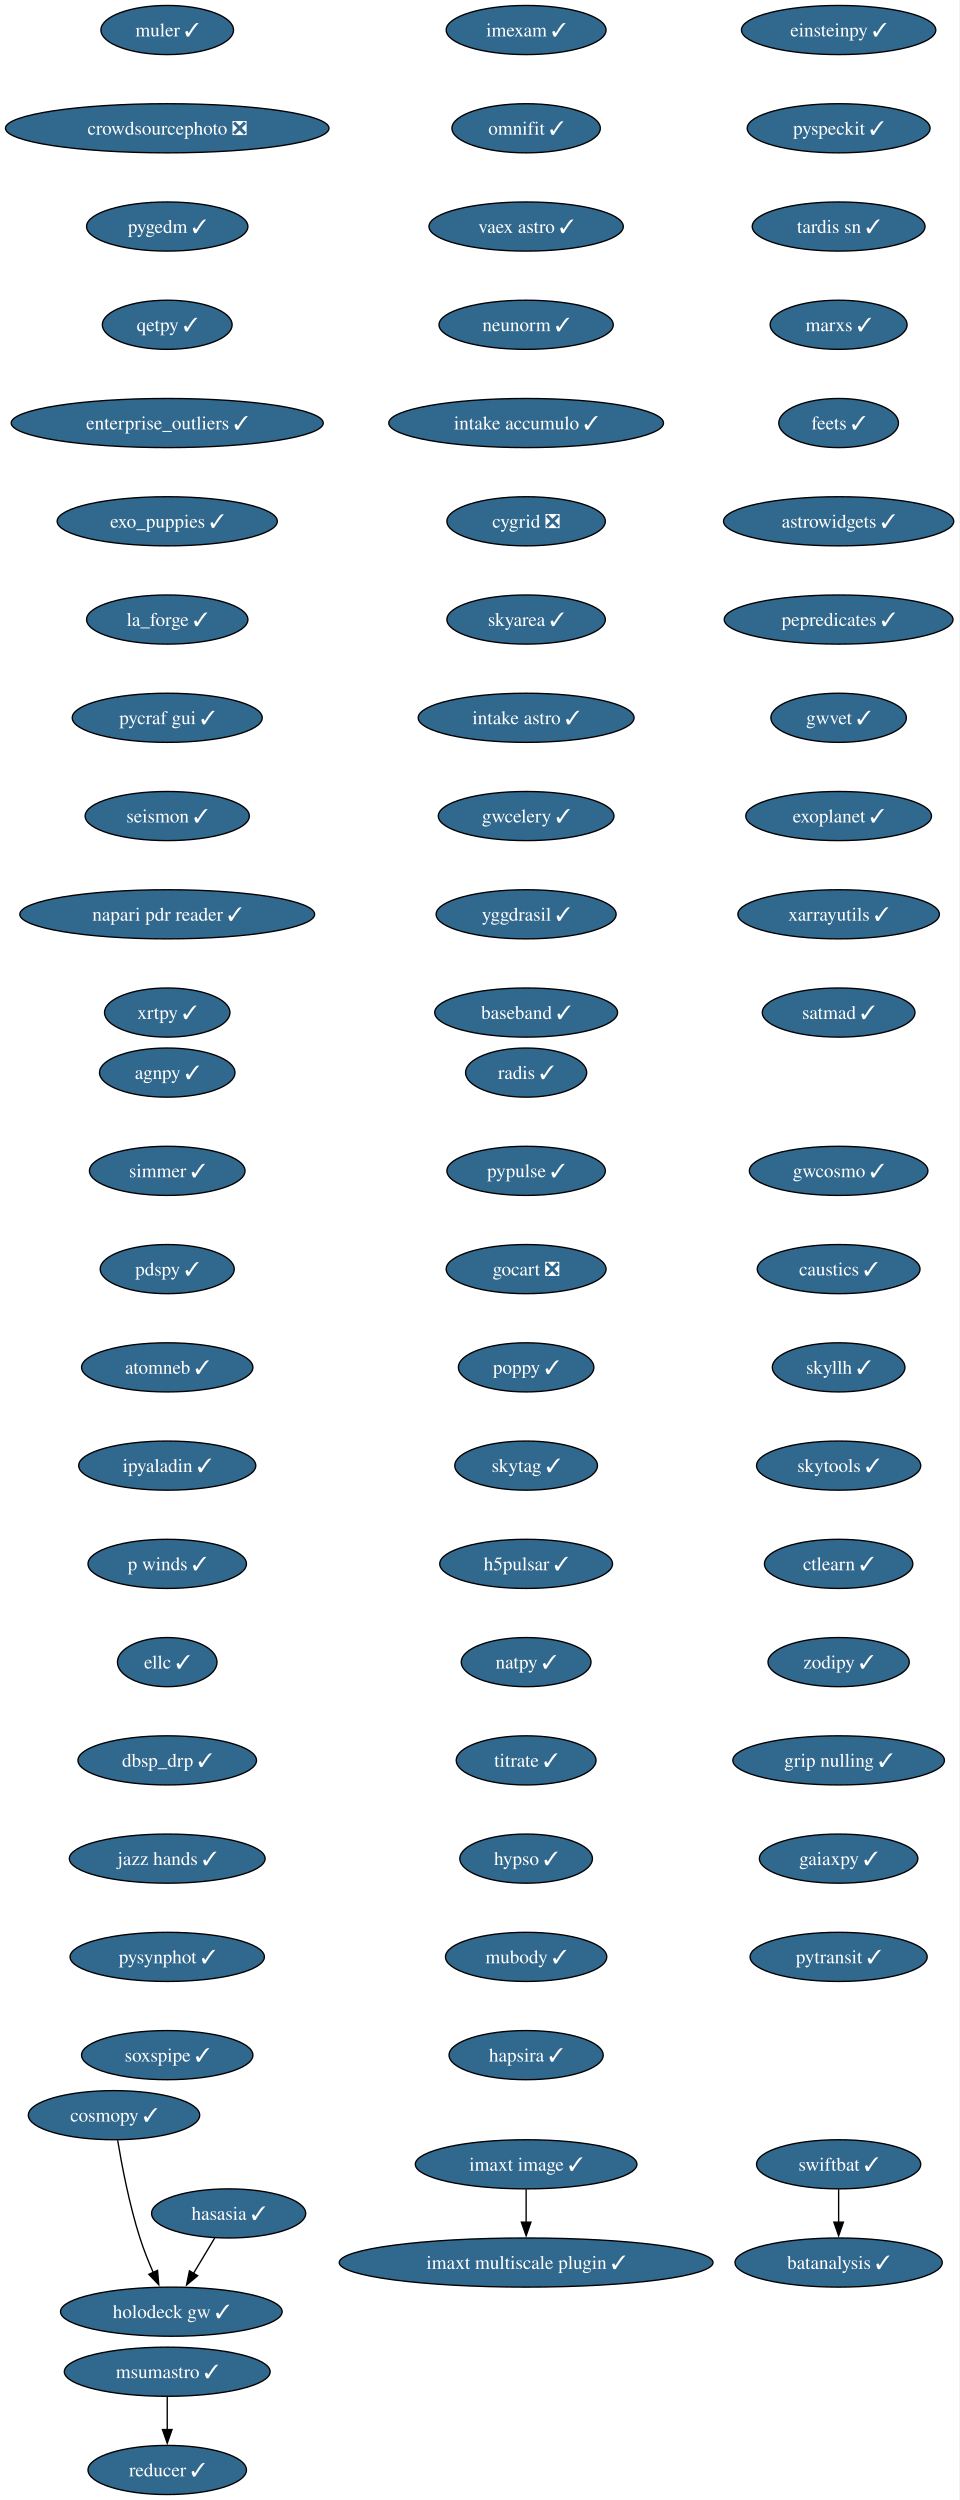
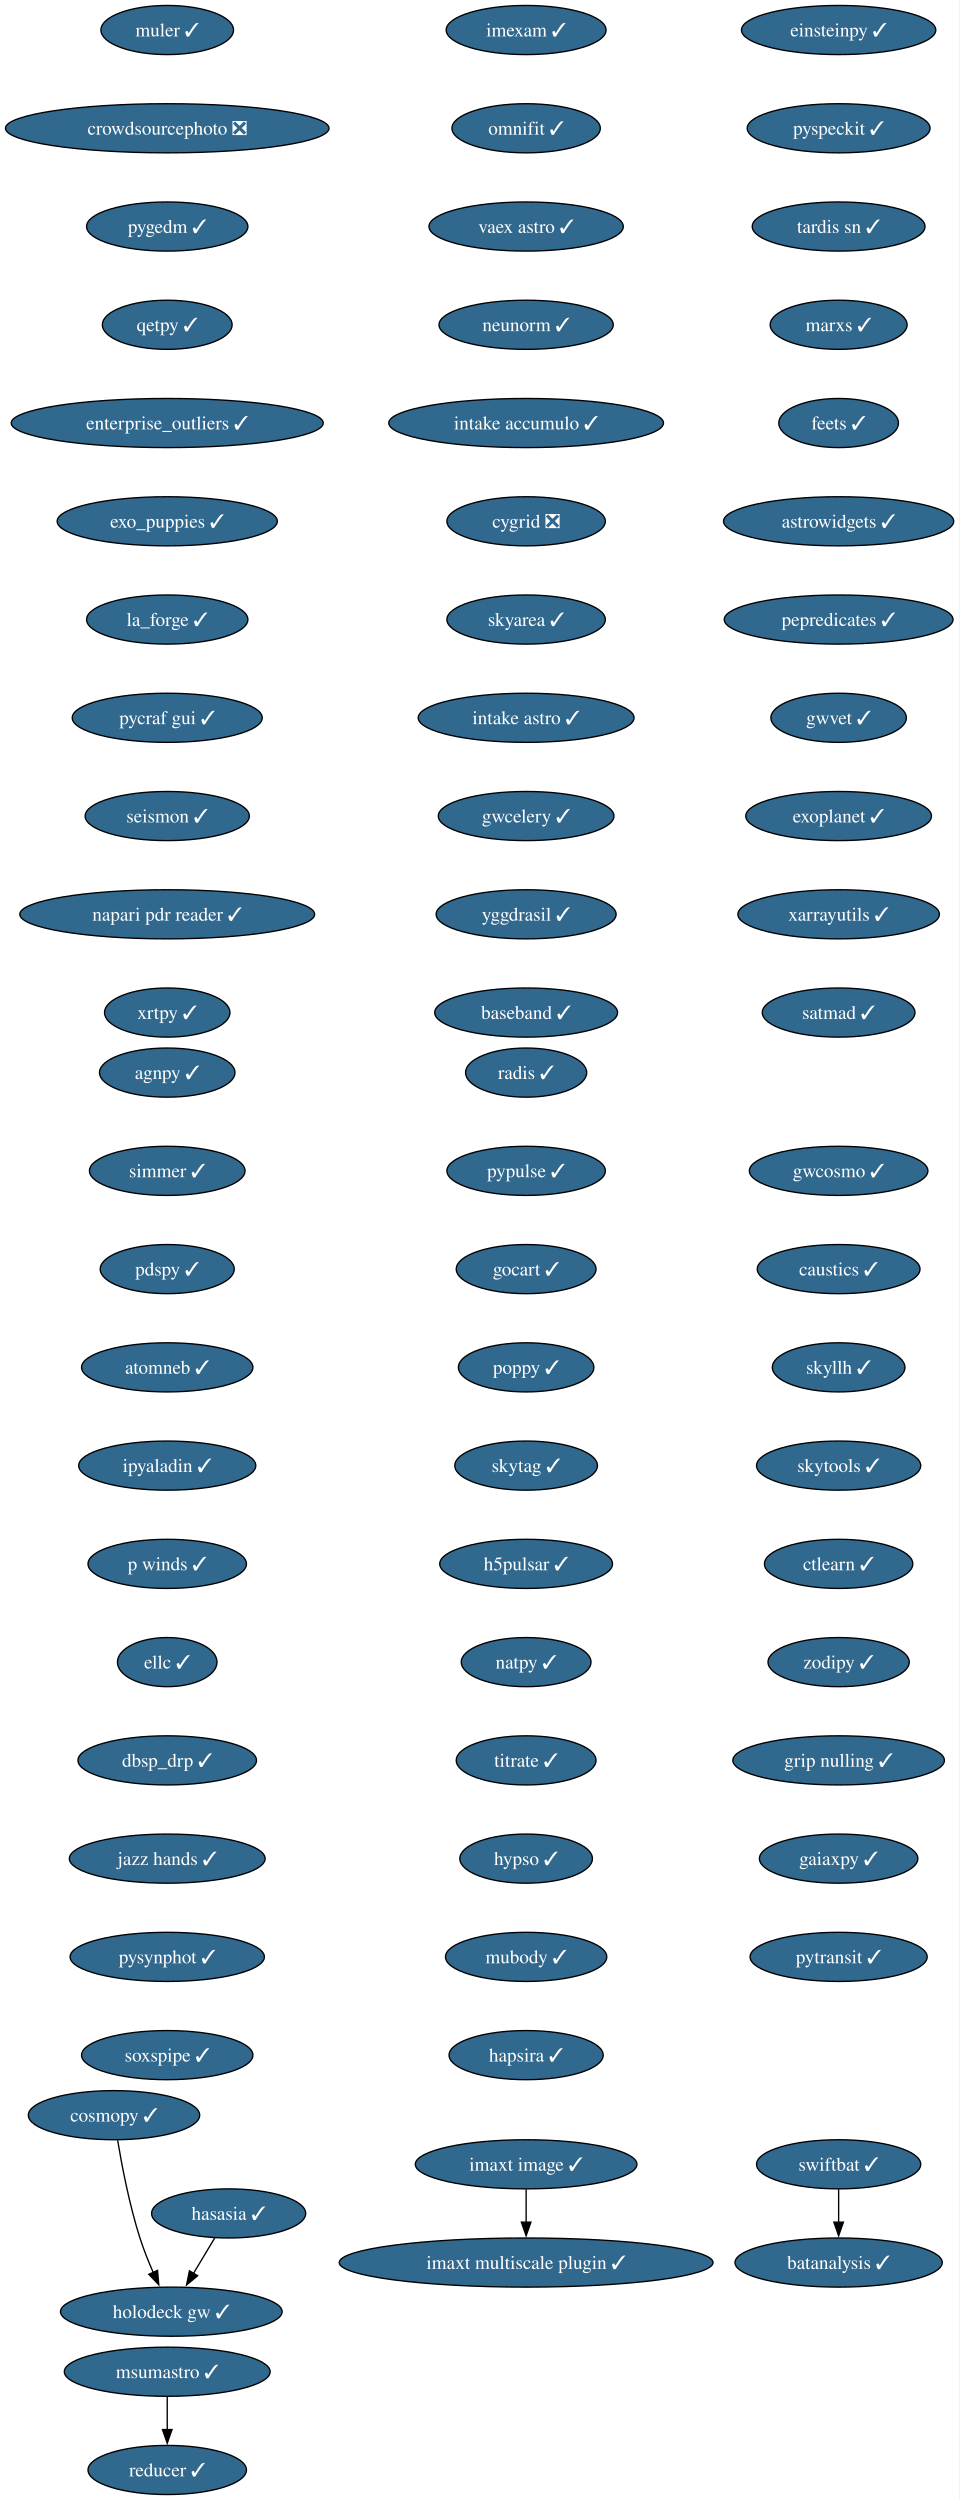
<svg xmlns="http://www.w3.org/2000/svg" xmlns:xlink="http://www.w3.org/1999/xlink" width="703pt" height="1832pt" viewBox="0.00 0.00 703.00 1832.00">
  <g id="graph0" class="graph" transform="scale(1 1) rotate(0) translate(4 1828)">
    <polygon fill="white" stroke="none" points="-4,4 -4,-1828 698.9,-1828 698.9,4 -4,4" />
    <g id="node1" class="node">
      <g id="a_node1">
        <a xlink:href="https://github.com/conda-forge/imexam-feedstock/pull/17" xlink:title="imexam ✓">
          <ellipse fill="#31688e" stroke="black" cx="381.55" cy="-1806" rx="58.57" ry="18" />
          <text xml:space="preserve" text-anchor="middle" x="381.55" y="-1801.33" font-family="Times,serif" font-size="14.00" fill="white">imexam ✓</text>
        </a>
      </g>
    </g>
    <g id="node2" class="node">
      <g id="a_node2">
        <a xlink:href="https://github.com/conda-forge/omnifit-feedstock/pull/15" xlink:title="omnifit ✓">
          <ellipse fill="#31688e" stroke="black" cx="381.55" cy="-1734" rx="54.36" ry="18" />
          <text xml:space="preserve" text-anchor="middle" x="381.55" y="-1729.33" font-family="Times,serif" font-size="14.00" fill="white">omnifit ✓</text>
        </a>
      </g>
    </g>
    <g id="node5" class="node">
      <g id="a_node5">
        <a xlink:href="https://github.com/conda-forge/vaex-astro-feedstock/pull/23" xlink:title="vaex astro ✓">
          <ellipse fill="#31688e" stroke="black" cx="381.55" cy="-1662" rx="71.2" ry="18" />
          <text xml:space="preserve" text-anchor="middle" x="381.55" y="-1657.33" font-family="Times,serif" font-size="14.00" fill="white">vaex astro ✓</text>
        </a>
      </g>
    </g>
    <g id="node3" class="node">
      <g id="a_node3">
        <a xlink:href="https://github.com/conda-forge/msumastro-feedstock/pull/25" xlink:title="msumastro ✓">
          <ellipse fill="#31688e" stroke="black" cx="118.55" cy="-90" rx="75.41" ry="18" />
          <text xml:space="preserve" text-anchor="middle" x="118.55" y="-85.33" font-family="Times,serif" font-size="14.00" fill="white">msumastro ✓</text>
        </a>
      </g>
    </g>
    <g id="node4" class="node">
      <g id="a_node4">
        <a xlink:href="https://github.com/conda-forge/reducer-feedstock/pull/13" xlink:title="reducer ✓">
          <ellipse fill="#31688e" stroke="black" cx="118.55" cy="-18" rx="58.05" ry="18" />
          <text xml:space="preserve" text-anchor="middle" x="118.55" y="-13.32" font-family="Times,serif" font-size="14.00" fill="white">reducer ✓</text>
        </a>
      </g>
    </g>
    <g id="edge2" class="edge">
      <path fill="none" stroke="black" d="M118.55,-71.7C118.55,-64.41 118.55,-55.73 118.55,-47.54" />
      <polygon fill="black" stroke="black" points="122.05,-47.62 118.55,-37.62 115.05,-47.62 122.05,-47.62" />
    </g>
    <g id="node6" class="node">
      <g id="a_node6">
        <a xlink:href="https://github.com/conda-forge/neunorm-feedstock/pull/6" xlink:title="neunorm ✓">
          <ellipse fill="#31688e" stroke="black" cx="381.55" cy="-1590" rx="63.84" ry="18" />
          <text xml:space="preserve" text-anchor="middle" x="381.55" y="-1585.33" font-family="Times,serif" font-size="14.00" fill="white">neunorm ✓</text>
        </a>
      </g>
    </g>
    <g id="node7" class="node">
      <g id="a_node7">
        <a xlink:href="https://github.com/conda-forge/intake-accumulo-feedstock/pull/2" xlink:title="intake accumulo ✓">
          <ellipse fill="#31688e" stroke="black" cx="381.55" cy="-1518" rx="100.66" ry="18" />
          <text xml:space="preserve" text-anchor="middle" x="381.55" y="-1513.33" font-family="Times,serif" font-size="14.00" fill="white">intake accumulo ✓</text>
        </a>
      </g>
    </g>
    <g id="node8" class="node">
      <g id="a_node8">
        <a xlink:href="https://github.com/conda-forge/cygrid-feedstock/pull/25" xlink:title="cygrid ❎">
          <ellipse fill="#31688e" stroke="black" cx="381.55" cy="-1446" rx="58.05" ry="18" />
          <text xml:space="preserve" text-anchor="middle" x="381.55" y="-1441.33" font-family="Times,serif" font-size="14.00" fill="white">cygrid ❎</text>
        </a>
      </g>
    </g>
    <g id="node9" class="node">
      <g id="a_node9">
        <a xlink:href="https://github.com/conda-forge/skyarea-feedstock/pull/1" xlink:title="skyarea ✓">
          <ellipse fill="#31688e" stroke="black" cx="381.55" cy="-1374" rx="58.05" ry="18" />
          <text xml:space="preserve" text-anchor="middle" x="381.55" y="-1369.33" font-family="Times,serif" font-size="14.00" fill="white">skyarea ✓</text>
        </a>
      </g>
    </g>
    <g id="node10" class="node">
      <g id="a_node10">
        <a xlink:href="https://github.com/conda-forge/intake-astro-feedstock/pull/1" xlink:title="intake astro ✓">
          <ellipse fill="#31688e" stroke="black" cx="381.55" cy="-1302" rx="79.09" ry="18" />
          <text xml:space="preserve" text-anchor="middle" x="381.55" y="-1297.33" font-family="Times,serif" font-size="14.00" fill="white">intake astro ✓</text>
        </a>
      </g>
    </g>
    <g id="node11" class="node">
      <g id="a_node11">
        <a xlink:href="https://github.com/conda-forge/gwcelery-feedstock/pull/27" xlink:title="gwcelery ✓">
          <ellipse fill="#31688e" stroke="black" cx="381.55" cy="-1230" rx="64.36" ry="18" />
          <text xml:space="preserve" text-anchor="middle" x="381.55" y="-1225.33" font-family="Times,serif" font-size="14.00" fill="white">gwcelery ✓</text>
        </a>
      </g>
    </g>
    <g id="node12" class="node">
      <g id="a_node12">
        <a xlink:href="https://github.com/conda-forge/yggdrasil-feedstock/pull/48" xlink:title="yggdrasil ✓">
          <ellipse fill="#31688e" stroke="black" cx="381.55" cy="-1158" rx="65.94" ry="18" />
          <text xml:space="preserve" text-anchor="middle" x="381.55" y="-1153.33" font-family="Times,serif" font-size="14.00" fill="white">yggdrasil ✓</text>
        </a>
      </g>
    </g>
    <g id="node13" class="node">
      <g id="a_node13">
        <a xlink:href="https://github.com/conda-forge/baseband-feedstock/pull/5" xlink:title="baseband ✓">
          <ellipse fill="#31688e" stroke="black" cx="381.55" cy="-1086" rx="66.99" ry="18" />
          <text xml:space="preserve" text-anchor="middle" x="381.55" y="-1081.33" font-family="Times,serif" font-size="14.00" fill="white">baseband ✓</text>
        </a>
      </g>
    </g>
    <g id="node14" class="node">
      <g id="a_node14">
        <a xlink:href="https://github.com/conda-forge/einsteinpy-feedstock/pull/10" xlink:title="einsteinpy ✓">
          <ellipse fill="#31688e" stroke="black" cx="610.55" cy="-1806" rx="71.2" ry="18" />
          <text xml:space="preserve" text-anchor="middle" x="610.55" y="-1801.33" font-family="Times,serif" font-size="14.00" fill="white">einsteinpy ✓</text>
        </a>
      </g>
    </g>
    <g id="node15" class="node">
      <g id="a_node15">
        <a xlink:href="https://github.com/conda-forge/pyspeckit-feedstock/pull/7" xlink:title="pyspeckit ✓">
          <ellipse fill="#31688e" stroke="black" cx="610.55" cy="-1734" rx="66.99" ry="18" />
          <text xml:space="preserve" text-anchor="middle" x="610.55" y="-1729.33" font-family="Times,serif" font-size="14.00" fill="white">pyspeckit ✓</text>
        </a>
      </g>
    </g>
    <g id="node16" class="node">
      <g id="a_node16">
        <a xlink:href="https://github.com/conda-forge/tardis-sn-feedstock/pull/100" xlink:title="tardis sn ✓">
          <ellipse fill="#31688e" stroke="black" cx="610.55" cy="-1662" rx="63.31" ry="18" />
          <text xml:space="preserve" text-anchor="middle" x="610.55" y="-1657.33" font-family="Times,serif" font-size="14.00" fill="white">tardis sn ✓</text>
        </a>
      </g>
    </g>
    <g id="node17" class="node">
      <g id="a_node17">
        <a xlink:href="https://github.com/conda-forge/marxs-feedstock/pull/3" xlink:title="marxs ✓">
          <ellipse fill="#31688e" stroke="black" cx="610.55" cy="-1590" rx="50.16" ry="18" />
          <text xml:space="preserve" text-anchor="middle" x="610.55" y="-1585.33" font-family="Times,serif" font-size="14.00" fill="white">marxs ✓</text>
        </a>
      </g>
    </g>
    <g id="node18" class="node">
      <g id="a_node18">
        <a xlink:href="https://github.com/conda-forge/feets-feedstock/pull/1" xlink:title="feets ✓">
          <ellipse fill="#31688e" stroke="black" cx="610.55" cy="-1518" rx="43.84" ry="18" />
          <text xml:space="preserve" text-anchor="middle" x="610.55" y="-1513.33" font-family="Times,serif" font-size="14.00" fill="white">feets ✓</text>
        </a>
      </g>
    </g>
    <g id="node19" class="node">
      <g id="a_node19">
        <a xlink:href="https://github.com/conda-forge/astrowidgets-feedstock/pull/8" xlink:title="astrowidgets ✓">
          <ellipse fill="#31688e" stroke="black" cx="610.55" cy="-1446" rx="84.35" ry="18" />
          <text xml:space="preserve" text-anchor="middle" x="610.55" y="-1441.33" font-family="Times,serif" font-size="14.00" fill="white">astrowidgets ✓</text>
        </a>
      </g>
    </g>
    <g id="node20" class="node">
      <g id="a_node20">
        <a xlink:href="https://github.com/conda-forge/pepredicates-feedstock/pull/3" xlink:title="pepredicates ✓">
          <ellipse fill="#31688e" stroke="black" cx="610.55" cy="-1374" rx="83.83" ry="18" />
          <text xml:space="preserve" text-anchor="middle" x="610.55" y="-1369.33" font-family="Times,serif" font-size="14.00" fill="white">pepredicates ✓</text>
        </a>
      </g>
    </g>
    <g id="node21" class="node">
      <g id="a_node21">
        <a xlink:href="https://github.com/conda-forge/gwvet-feedstock/pull/10" xlink:title="gwvet ✓">
          <ellipse fill="#31688e" stroke="black" cx="610.55" cy="-1302" rx="49.63" ry="18" />
          <text xml:space="preserve" text-anchor="middle" x="610.55" y="-1297.33" font-family="Times,serif" font-size="14.00" fill="white">gwvet ✓</text>
        </a>
      </g>
    </g>
    <g id="node22" class="node">
      <g id="a_node22">
        <a xlink:href="https://github.com/conda-forge/exoplanet-feedstock/pull/27" xlink:title="exoplanet ✓">
          <ellipse fill="#31688e" stroke="black" cx="610.55" cy="-1230" rx="68.04" ry="18" />
          <text xml:space="preserve" text-anchor="middle" x="610.55" y="-1225.33" font-family="Times,serif" font-size="14.00" fill="white">exoplanet ✓</text>
        </a>
      </g>
    </g>
    <g id="node23" class="node">
      <g id="a_node23">
        <a xlink:href="https://github.com/conda-forge/xarrayutils-feedstock/pull/11" xlink:title="xarrayutils ✓">
          <ellipse fill="#31688e" stroke="black" cx="610.55" cy="-1158" rx="73.83" ry="18" />
          <text xml:space="preserve" text-anchor="middle" x="610.55" y="-1153.33" font-family="Times,serif" font-size="14.00" fill="white">xarrayutils ✓</text>
        </a>
      </g>
    </g>
    <g id="node24" class="node">
      <g id="a_node24">
        <a xlink:href="https://github.com/conda-forge/satmad-feedstock/pull/23" xlink:title="satmad ✓">
          <ellipse fill="#31688e" stroke="black" cx="610.55" cy="-1086" rx="55.94" ry="18" />
          <text xml:space="preserve" text-anchor="middle" x="610.55" y="-1081.33" font-family="Times,serif" font-size="14.00" fill="white">satmad ✓</text>
        </a>
      </g>
    </g>
    <g id="node25" class="node">
      <g id="a_node25">
        <a xlink:href="https://github.com/conda-forge/agnpy-feedstock/pull/17" xlink:title="agnpy ✓">
          <ellipse fill="#31688e" stroke="black" cx="118.55" cy="-1042" rx="49.63" ry="18" />
          <text xml:space="preserve" text-anchor="middle" x="118.55" y="-1037.33" font-family="Times,serif" font-size="14.00" fill="white">agnpy ✓</text>
        </a>
      </g>
    </g>
    <g id="node26" class="node">
      <g id="a_node26">
        <a xlink:href="https://github.com/conda-forge/simmer-feedstock/pull/17" xlink:title="simmer ✓">
          <ellipse fill="#31688e" stroke="black" cx="118.55" cy="-970" rx="57" ry="18" />
          <text xml:space="preserve" text-anchor="middle" x="118.55" y="-965.33" font-family="Times,serif" font-size="14.00" fill="white">simmer ✓</text>
        </a>
      </g>
    </g>
    <g id="node27" class="node">
      <g id="a_node27">
        <a xlink:href="https://github.com/conda-forge/pdspy-feedstock/pull/17" xlink:title="pdspy ✓">
          <ellipse fill="#31688e" stroke="black" cx="118.55" cy="-898" rx="49.1" ry="18" />
          <text xml:space="preserve" text-anchor="middle" x="118.55" y="-893.33" font-family="Times,serif" font-size="14.00" fill="white">pdspy ✓</text>
        </a>
      </g>
    </g>
    <g id="node28" class="node">
      <g id="a_node28">
        <a xlink:href="https://github.com/conda-forge/atomneb-feedstock/pull/6" xlink:title="atomneb ✓">
          <ellipse fill="#31688e" stroke="black" cx="118.55" cy="-826" rx="62.78" ry="18" />
          <text xml:space="preserve" text-anchor="middle" x="118.55" y="-821.33" font-family="Times,serif" font-size="14.00" fill="white">atomneb ✓</text>
        </a>
      </g>
    </g>
    <g id="node29" class="node">
      <g id="a_node29">
        <a xlink:href="https://github.com/conda-forge/ipyaladin-feedstock/pull/20" xlink:title="ipyaladin ✓">
          <ellipse fill="#31688e" stroke="black" cx="118.55" cy="-754" rx="64.89" ry="18" />
          <text xml:space="preserve" text-anchor="middle" x="118.55" y="-749.33" font-family="Times,serif" font-size="14.00" fill="white">ipyaladin ✓</text>
        </a>
      </g>
    </g>
    <g id="node30" class="node">
      <g id="a_node30">
        <a xlink:href="https://github.com/conda-forge/p-winds-feedstock/pull/5" xlink:title="p winds ✓">
          <ellipse fill="#31688e" stroke="black" cx="118.55" cy="-682" rx="58.05" ry="18" />
          <text xml:space="preserve" text-anchor="middle" x="118.55" y="-677.33" font-family="Times,serif" font-size="14.00" fill="white">p winds ✓</text>
        </a>
      </g>
    </g>
    <g id="node31" class="node">
      <g id="a_node31">
        <a xlink:href="https://github.com/conda-forge/ellc-feedstock/pull/14" xlink:title="ellc ✓">
          <ellipse fill="#31688e" stroke="black" cx="118.55" cy="-610" rx="36.48" ry="18" />
          <text xml:space="preserve" text-anchor="middle" x="118.55" y="-605.33" font-family="Times,serif" font-size="14.00" fill="white">ellc ✓</text>
        </a>
      </g>
    </g>
    <g id="node32" class="node">
      <g id="a_node32">
        <a xlink:href="https://github.com/conda-forge/dbsp_drp-feedstock/pull/5" xlink:title="dbsp_drp ✓">
          <ellipse fill="#31688e" stroke="black" cx="118.55" cy="-538" rx="65.41" ry="18" />
          <text xml:space="preserve" text-anchor="middle" x="118.55" y="-533.33" font-family="Times,serif" font-size="14.00" fill="white">dbsp_drp ✓</text>
        </a>
      </g>
    </g>
    <g id="node33" class="node">
      <g id="a_node33">
        <a xlink:href="https://github.com/conda-forge/jazz-hands-feedstock/pull/1" xlink:title="jazz hands ✓">
          <ellipse fill="#31688e" stroke="black" cx="118.55" cy="-466" rx="71.73" ry="18" />
          <text xml:space="preserve" text-anchor="middle" x="118.55" y="-461.32" font-family="Times,serif" font-size="14.00" fill="white">jazz hands ✓</text>
        </a>
      </g>
    </g>
    <g id="node34" class="node">
      <g id="a_node34">
        <a xlink:href="https://github.com/conda-forge/pysynphot-feedstock/pull/15" xlink:title="pysynphot ✓">
          <ellipse fill="#31688e" stroke="black" cx="118.55" cy="-394" rx="71.2" ry="18" />
          <text xml:space="preserve" text-anchor="middle" x="118.55" y="-389.32" font-family="Times,serif" font-size="14.00" fill="white">pysynphot ✓</text>
        </a>
      </g>
    </g>
    <g id="node35" class="node">
      <g id="a_node35">
        <a xlink:href="https://github.com/conda-forge/soxspipe-feedstock/pull/54" xlink:title="soxspipe ✓">
          <ellipse fill="#31688e" stroke="black" cx="118.55" cy="-322" rx="62.78" ry="18" />
          <text xml:space="preserve" text-anchor="middle" x="118.55" y="-317.32" font-family="Times,serif" font-size="14.00" fill="white">soxspipe ✓</text>
        </a>
      </g>
    </g>
    <g id="node36" class="node">
      <g id="a_node36">
        <a xlink:href="https://github.com/conda-forge/hasasia-feedstock/pull/1" xlink:title="hasasia ✓">
          <ellipse fill="#31688e" stroke="black" cx="163.55" cy="-206" rx="56.47" ry="18" />
          <text xml:space="preserve" text-anchor="middle" x="163.55" y="-201.33" font-family="Times,serif" font-size="14.00" fill="white">hasasia ✓</text>
        </a>
      </g>
    </g>
    <g id="node37" class="node">
      <g id="a_node37">
        <a xlink:href="https://github.com/conda-forge/holodeck-gw-feedstock/pull/7" xlink:title="holodeck gw ✓">
          <ellipse fill="#31688e" stroke="black" cx="121.55" cy="-134" rx="81.2" ry="18" />
          <text xml:space="preserve" text-anchor="middle" x="121.55" y="-129.32" font-family="Times,serif" font-size="14.00" fill="white">holodeck gw ✓</text>
        </a>
      </g>
    </g>
    <g id="edge32" class="edge">
      <path fill="none" stroke="black" d="M153.38,-188.05C148.71,-180.26 143.04,-170.82 137.8,-162.08" />
      <polygon fill="black" stroke="black" points="140.84,-160.35 132.7,-153.57 134.84,-163.95 140.84,-160.35" />
    </g>
    <g id="node38" class="node">
      <g id="a_node38">
        <a xlink:href="https://github.com/conda-forge/muler-feedstock/pull/7" xlink:title="muler ✓">
          <ellipse fill="#31688e" stroke="black" cx="118.55" cy="-1806" rx="48.58" ry="18" />
          <text xml:space="preserve" text-anchor="middle" x="118.55" y="-1801.33" font-family="Times,serif" font-size="14.00" fill="white">muler ✓</text>
        </a>
      </g>
    </g>
    <g id="node39" class="node">
      <g id="a_node39">
        <a xlink:href="https://github.com/conda-forge/crowdsourcephoto-feedstock/pull/8" xlink:title="crowdsourcephoto ❎">
          <ellipse fill="#31688e" stroke="black" cx="118.55" cy="-1734" rx="118.55" ry="18" />
          <text xml:space="preserve" text-anchor="middle" x="118.55" y="-1729.33" font-family="Times,serif" font-size="14.00" fill="white">crowdsourcephoto ❎</text>
        </a>
      </g>
    </g>
    <g id="node40" class="node">
      <g id="a_node40">
        <a xlink:href="https://github.com/conda-forge/pygedm-feedstock/pull/13" xlink:title="pygedm ✓">
          <ellipse fill="#31688e" stroke="black" cx="118.55" cy="-1662" rx="59.1" ry="18" />
          <text xml:space="preserve" text-anchor="middle" x="118.55" y="-1657.33" font-family="Times,serif" font-size="14.00" fill="white">pygedm ✓</text>
        </a>
      </g>
    </g>
    <g id="node41" class="node">
      <g id="a_node41">
        <a xlink:href="https://github.com/conda-forge/qetpy-feedstock/pull/20" xlink:title="qetpy ✓">
          <ellipse fill="#31688e" stroke="black" cx="118.55" cy="-1590" rx="47.53" ry="18" />
          <text xml:space="preserve" text-anchor="middle" x="118.55" y="-1585.33" font-family="Times,serif" font-size="14.00" fill="white">qetpy ✓</text>
        </a>
      </g>
    </g>
    <g id="node42" class="node">
      <g id="a_node42">
        <a xlink:href="https://github.com/conda-forge/enterprise_outliers-feedstock/pull/4" xlink:title="enterprise_outliers ✓">
          <ellipse fill="#31688e" stroke="black" cx="118.55" cy="-1518" rx="114.34" ry="18" />
          <text xml:space="preserve" text-anchor="middle" x="118.55" y="-1513.33" font-family="Times,serif" font-size="14.00" fill="white">enterprise_outliers ✓</text>
        </a>
      </g>
    </g>
    <g id="node43" class="node">
      <g id="a_node43">
        <a xlink:href="https://github.com/conda-forge/exo_puppies-feedstock/pull/9" xlink:title="exo_puppies ✓">
          <ellipse fill="#31688e" stroke="black" cx="118.55" cy="-1446" rx="80.67" ry="18" />
          <text xml:space="preserve" text-anchor="middle" x="118.55" y="-1441.33" font-family="Times,serif" font-size="14.00" fill="white">exo_puppies ✓</text>
        </a>
      </g>
    </g>
    <g id="node44" class="node">
      <g id="a_node44">
        <a xlink:href="https://github.com/conda-forge/la_forge-feedstock/pull/3" xlink:title="la_forge ✓">
          <ellipse fill="#31688e" stroke="black" cx="118.55" cy="-1374" rx="59.1" ry="18" />
          <text xml:space="preserve" text-anchor="middle" x="118.55" y="-1369.33" font-family="Times,serif" font-size="14.00" fill="white">la_forge ✓</text>
        </a>
      </g>
    </g>
    <g id="node45" class="node">
      <g id="a_node45">
        <a xlink:href="https://github.com/conda-forge/pycraf-gui-feedstock/pull/2" xlink:title="pycraf gui ✓">
          <ellipse fill="#31688e" stroke="black" cx="118.55" cy="-1302" rx="69.62" ry="18" />
          <text xml:space="preserve" text-anchor="middle" x="118.55" y="-1297.33" font-family="Times,serif" font-size="14.00" fill="white">pycraf gui ✓</text>
        </a>
      </g>
    </g>
    <g id="node46" class="node">
      <g id="a_node46">
        <a xlink:href="https://github.com/conda-forge/seismon-feedstock/pull/8" xlink:title="seismon ✓">
          <ellipse fill="#31688e" stroke="black" cx="118.55" cy="-1230" rx="60.15" ry="18" />
          <text xml:space="preserve" text-anchor="middle" x="118.55" y="-1225.33" font-family="Times,serif" font-size="14.00" fill="white">seismon ✓</text>
        </a>
      </g>
    </g>
    <g id="node47" class="node">
      <g id="a_node47">
        <a xlink:href="https://github.com/conda-forge/napari-pdr-reader-feedstock/pull/1" xlink:title="napari pdr reader ✓">
          <ellipse fill="#31688e" stroke="black" cx="118.55" cy="-1158" rx="108.03" ry="18" />
          <text xml:space="preserve" text-anchor="middle" x="118.55" y="-1153.33" font-family="Times,serif" font-size="14.00" fill="white">napari pdr reader ✓</text>
        </a>
      </g>
    </g>
    <g id="node48" class="node">
      <g id="a_node48">
        <a xlink:href="https://github.com/conda-forge/xrtpy-feedstock/pull/6" xlink:title="xrtpy ✓">
          <ellipse fill="#31688e" stroke="black" cx="118.55" cy="-1086" rx="45.95" ry="18" />
          <text xml:space="preserve" text-anchor="middle" x="118.55" y="-1081.33" font-family="Times,serif" font-size="14.00" fill="white">xrtpy ✓</text>
        </a>
      </g>
    </g>
    <g id="node49" class="node">
      <g id="a_node49">
        <a xlink:href="https://github.com/conda-forge/imaxt-image-feedstock/pull/1" xlink:title="imaxt image ✓">
          <ellipse fill="#31688e" stroke="black" cx="381.55" cy="-242" rx="81.2" ry="18" />
          <text xml:space="preserve" text-anchor="middle" x="381.55" y="-237.32" font-family="Times,serif" font-size="14.00" fill="white">imaxt image ✓</text>
        </a>
      </g>
    </g>
    <g id="node50" class="node">
      <g id="a_node50">
        <a xlink:href="https://github.com/conda-forge/imaxt-multiscale-plugin-feedstock/pull/4" xlink:title="imaxt multiscale plugin ✓">
          <ellipse fill="#31688e" stroke="black" cx="381.55" cy="-170" rx="136.97" ry="18" />
          <text xml:space="preserve" text-anchor="middle" x="381.55" y="-165.32" font-family="Times,serif" font-size="14.00" fill="white">imaxt multiscale plugin ✓</text>
        </a>
      </g>
    </g>
    <g id="edge43" class="edge">
      <path fill="none" stroke="black" d="M381.55,-223.7C381.55,-216.41 381.55,-207.73 381.55,-199.54" />
      <polygon fill="black" stroke="black" points="385.05,-199.62 381.55,-189.62 378.05,-199.62 385.05,-199.62" />
    </g>
    <g id="node51" class="node">
      <g id="a_node51">
        <a xlink:href="https://github.com/conda-forge/radis-feedstock/pull/7" xlink:title="radis ✓">
          <ellipse fill="#31688e" stroke="black" cx="381.55" cy="-1042" rx="44.37" ry="18" />
          <text xml:space="preserve" text-anchor="middle" x="381.55" y="-1037.33" font-family="Times,serif" font-size="14.00" fill="white">radis ✓</text>
        </a>
      </g>
    </g>
    <g id="node52" class="node">
      <g id="a_node52">
        <a xlink:href="https://github.com/conda-forge/pypulse-feedstock/pull/1" xlink:title="pypulse ✓">
          <ellipse fill="#31688e" stroke="black" cx="381.55" cy="-970" rx="58.05" ry="18" />
          <text xml:space="preserve" text-anchor="middle" x="381.55" y="-965.33" font-family="Times,serif" font-size="14.00" fill="white">pypulse ✓</text>
        </a>
      </g>
    </g>
    <g id="node53" class="node">
      <g id="a_node53">
-         <a xlink:href="https://github.com/conda-forge/gocart-feedstock/pull/29" xlink:title="gocart ❎">
-           <ellipse fill="#31688e" stroke="black" cx="381.55" cy="-898" rx="58.57" ry="18" />
-           <text xml:space="preserve" text-anchor="middle" x="381.55" y="-893.33" font-family="Times,serif" font-size="14.00" fill="white">gocart ❎</text>
+         <a xlink:href="https://github.com/conda-forge/gocart-feedstock/pull/29" xlink:title="gocart ✓">
+           <ellipse fill="#31688e" stroke="black" cx="381.55" cy="-898" rx="51.21" ry="18" />
+           <text xml:space="preserve" text-anchor="middle" x="381.55" y="-893.33" font-family="Times,serif" font-size="14.00" fill="white">gocart ✓</text>
        </a>
      </g>
    </g>
    <g id="node54" class="node">
      <g id="a_node54">
        <a xlink:href="https://github.com/conda-forge/poppy-feedstock/pull/3" xlink:title="poppy ✓">
          <ellipse fill="#31688e" stroke="black" cx="381.55" cy="-826" rx="49.63" ry="18" />
          <text xml:space="preserve" text-anchor="middle" x="381.55" y="-821.33" font-family="Times,serif" font-size="14.00" fill="white">poppy ✓</text>
        </a>
      </g>
    </g>
    <g id="node55" class="node">
      <g id="a_node55">
        <a xlink:href="https://github.com/conda-forge/skytag-feedstock/pull/7" xlink:title="skytag ✓">
          <ellipse fill="#31688e" stroke="black" cx="381.55" cy="-754" rx="52.26" ry="18" />
          <text xml:space="preserve" text-anchor="middle" x="381.55" y="-749.33" font-family="Times,serif" font-size="14.00" fill="white">skytag ✓</text>
        </a>
      </g>
    </g>
    <g id="node56" class="node">
      <g id="a_node56">
        <a xlink:href="https://github.com/conda-forge/h5pulsar-feedstock/pull/1" xlink:title="h5pulsar ✓">
          <ellipse fill="#31688e" stroke="black" cx="381.55" cy="-682" rx="63.31" ry="18" />
          <text xml:space="preserve" text-anchor="middle" x="381.55" y="-677.33" font-family="Times,serif" font-size="14.00" fill="white">h5pulsar ✓</text>
        </a>
      </g>
    </g>
    <g id="node57" class="node">
      <g id="a_node57">
        <a xlink:href="https://github.com/conda-forge/natpy-feedstock/pull/1" xlink:title="natpy ✓">
          <ellipse fill="#31688e" stroke="black" cx="381.55" cy="-610" rx="47.53" ry="18" />
          <text xml:space="preserve" text-anchor="middle" x="381.55" y="-605.33" font-family="Times,serif" font-size="14.00" fill="white">natpy ✓</text>
        </a>
      </g>
    </g>
    <g id="node59" class="node">
      <g id="a_node59">
        <a xlink:href="https://github.com/conda-forge/titrate-feedstock/pull/10" xlink:title="titrate ✓">
          <ellipse fill="#31688e" stroke="black" cx="381.55" cy="-538" rx="51.21" ry="18" />
          <text xml:space="preserve" text-anchor="middle" x="381.55" y="-533.33" font-family="Times,serif" font-size="14.00" fill="white">titrate ✓</text>
        </a>
      </g>
    </g>
    <g id="node58" class="node">
      <g id="a_node58">
        <a xlink:href="https://github.com/conda-forge/cosmopy-feedstock/pull/2" xlink:title="cosmopy ✓">
          <ellipse fill="#31688e" stroke="black" cx="79.55" cy="-278" rx="62.78" ry="18" />
          <text xml:space="preserve" text-anchor="middle" x="79.55" y="-273.32" font-family="Times,serif" font-size="14.00" fill="white">cosmopy ✓</text>
        </a>
      </g>
    </g>
    <g id="edge50" class="edge">
      <path fill="none" stroke="black" d="M82.2,-259.67C85.21,-241.54 90.75,-212.38 98.55,-188 101.24,-179.59 104.8,-170.7 108.31,-162.66" />
      <polygon fill="black" stroke="black" points="111.43,-164.26 112.36,-153.71 105.05,-161.38 111.43,-164.26" />
    </g>
    <g id="node60" class="node">
      <g id="a_node60">
        <a xlink:href="https://github.com/conda-forge/hypso-feedstock/pull/28" xlink:title="hypso ✓">
          <ellipse fill="#31688e" stroke="black" cx="381.55" cy="-466" rx="48.58" ry="18" />
          <text xml:space="preserve" text-anchor="middle" x="381.55" y="-461.32" font-family="Times,serif" font-size="14.00" fill="white">hypso ✓</text>
        </a>
      </g>
    </g>
    <g id="node63" class="node">
      <g id="a_node63">
        <a xlink:href="https://github.com/conda-forge/mubody-feedstock/pull/1" xlink:title="mubody ✓">
          <ellipse fill="#31688e" stroke="black" cx="381.55" cy="-394" rx="59.1" ry="18" />
          <text xml:space="preserve" text-anchor="middle" x="381.55" y="-389.32" font-family="Times,serif" font-size="14.00" fill="white">mubody ✓</text>
        </a>
      </g>
    </g>
    <g id="node61" class="node">
      <g id="a_node61">
        <a xlink:href="https://github.com/conda-forge/swiftbat-feedstock/pull/1" xlink:title="swiftbat ✓">
          <ellipse fill="#31688e" stroke="black" cx="610.55" cy="-242" rx="60.15" ry="18" />
          <text xml:space="preserve" text-anchor="middle" x="610.55" y="-237.32" font-family="Times,serif" font-size="14.00" fill="white">swiftbat ✓</text>
        </a>
      </g>
    </g>
    <g id="node62" class="node">
      <g id="a_node62">
        <a xlink:href="https://github.com/conda-forge/batanalysis-feedstock/pull/4" xlink:title="batanalysis ✓">
          <ellipse fill="#31688e" stroke="black" cx="610.55" cy="-170" rx="75.94" ry="18" />
          <text xml:space="preserve" text-anchor="middle" x="610.55" y="-165.32" font-family="Times,serif" font-size="14.00" fill="white">batanalysis ✓</text>
        </a>
      </g>
    </g>
    <g id="edge53" class="edge">
      <path fill="none" stroke="black" d="M610.55,-223.7C610.55,-216.41 610.55,-207.73 610.55,-199.54" />
      <polygon fill="black" stroke="black" points="614.05,-199.62 610.55,-189.62 607.05,-199.62 614.05,-199.62" />
    </g>
    <g id="node64" class="node">
      <g id="a_node64">
        <a xlink:href="https://github.com/conda-forge/hapsira-feedstock/pull/1" xlink:title="hapsira ✓">
          <ellipse fill="#31688e" stroke="black" cx="381.55" cy="-322" rx="56.47" ry="18" />
          <text xml:space="preserve" text-anchor="middle" x="381.55" y="-317.32" font-family="Times,serif" font-size="14.00" fill="white">hapsira ✓</text>
        </a>
      </g>
    </g>
    <g id="node65" class="node">
      <g id="a_node65">
        <a xlink:href="https://github.com/conda-forge/gwcosmo-feedstock/pull/3" xlink:title="gwcosmo ✓">
          <ellipse fill="#31688e" stroke="black" cx="610.55" cy="-970" rx="65.41" ry="18" />
          <text xml:space="preserve" text-anchor="middle" x="610.55" y="-965.33" font-family="Times,serif" font-size="14.00" fill="white">gwcosmo ✓</text>
        </a>
      </g>
    </g>
    <g id="node66" class="node">
      <g id="a_node66">
        <a xlink:href="https://github.com/conda-forge/caustics-feedstock/pull/7" xlink:title="caustics ✓">
          <ellipse fill="#31688e" stroke="black" cx="610.55" cy="-898" rx="59.63" ry="18" />
          <text xml:space="preserve" text-anchor="middle" x="610.55" y="-893.33" font-family="Times,serif" font-size="14.00" fill="white">caustics ✓</text>
        </a>
      </g>
    </g>
    <g id="node67" class="node">
      <g id="a_node67">
        <a xlink:href="https://github.com/conda-forge/skyllh-feedstock/pull/1" xlink:title="skyllh ✓">
          <ellipse fill="#31688e" stroke="black" cx="610.55" cy="-826" rx="48.58" ry="18" />
          <text xml:space="preserve" text-anchor="middle" x="610.55" y="-821.33" font-family="Times,serif" font-size="14.00" fill="white">skyllh ✓</text>
        </a>
      </g>
    </g>
    <g id="node68" class="node">
      <g id="a_node68">
        <a xlink:href="https://github.com/conda-forge/skytools-feedstock/pull/5" xlink:title="skytools ✓">
          <ellipse fill="#31688e" stroke="black" cx="610.55" cy="-754" rx="60.15" ry="18" />
          <text xml:space="preserve" text-anchor="middle" x="610.55" y="-749.33" font-family="Times,serif" font-size="14.00" fill="white">skytools ✓</text>
        </a>
      </g>
    </g>
    <g id="node69" class="node">
      <g id="a_node69">
        <a xlink:href="https://github.com/conda-forge/ctlearn-feedstock/pull/1" xlink:title="ctlearn ✓">
          <ellipse fill="#31688e" stroke="black" cx="610.55" cy="-682" rx="54.36" ry="18" />
          <text xml:space="preserve" text-anchor="middle" x="610.55" y="-677.33" font-family="Times,serif" font-size="14.00" fill="white">ctlearn ✓</text>
        </a>
      </g>
    </g>
    <g id="node70" class="node">
      <g id="a_node70">
        <a xlink:href="https://github.com/conda-forge/zodipy-feedstock/pull/8" xlink:title="zodipy ✓">
          <ellipse fill="#31688e" stroke="black" cx="610.55" cy="-610" rx="51.74" ry="18" />
          <text xml:space="preserve" text-anchor="middle" x="610.55" y="-605.33" font-family="Times,serif" font-size="14.00" fill="white">zodipy ✓</text>
        </a>
      </g>
    </g>
    <g id="node71" class="node">
      <g id="a_node71">
        <a xlink:href="https://github.com/conda-forge/grip-nulling-feedstock/pull/2" xlink:title="grip nulling ✓">
          <ellipse fill="#31688e" stroke="black" cx="610.55" cy="-538" rx="77.52" ry="18" />
          <text xml:space="preserve" text-anchor="middle" x="610.55" y="-533.33" font-family="Times,serif" font-size="14.00" fill="white">grip nulling ✓</text>
        </a>
      </g>
    </g>
    <g id="node72" class="node">
      <g id="a_node72">
        <a xlink:href="https://github.com/conda-forge/gaiaxpy-feedstock/pull/1" xlink:title="gaiaxpy ✓">
          <ellipse fill="#31688e" stroke="black" cx="610.55" cy="-466" rx="58.05" ry="18" />
          <text xml:space="preserve" text-anchor="middle" x="610.55" y="-461.32" font-family="Times,serif" font-size="14.00" fill="white">gaiaxpy ✓</text>
        </a>
      </g>
    </g>
    <g id="node73" class="node">
      <g id="a_node73">
        <a xlink:href="https://github.com/conda-forge/pytransit-feedstock/pull/1" xlink:title="pytransit ✓">
          <ellipse fill="#31688e" stroke="black" cx="610.55" cy="-394" rx="64.89" ry="18" />
          <text xml:space="preserve" text-anchor="middle" x="610.55" y="-389.32" font-family="Times,serif" font-size="14.00" fill="white">pytransit ✓</text>
        </a>
      </g>
    </g>
  </g>
</svg>
